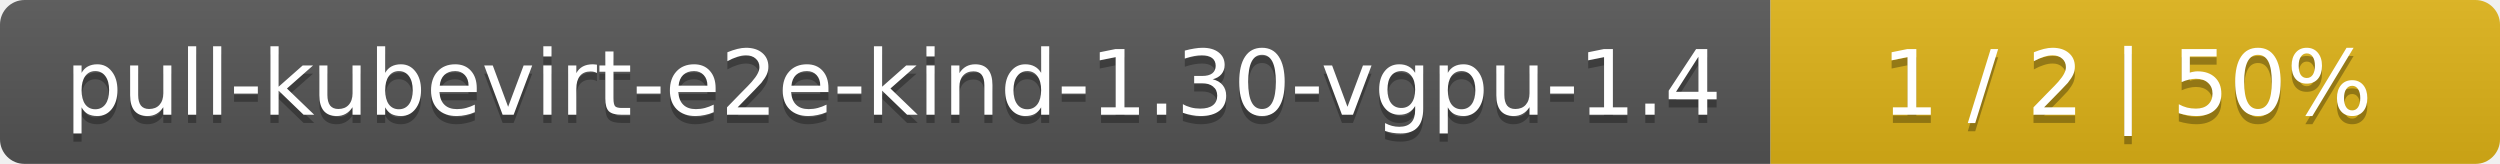
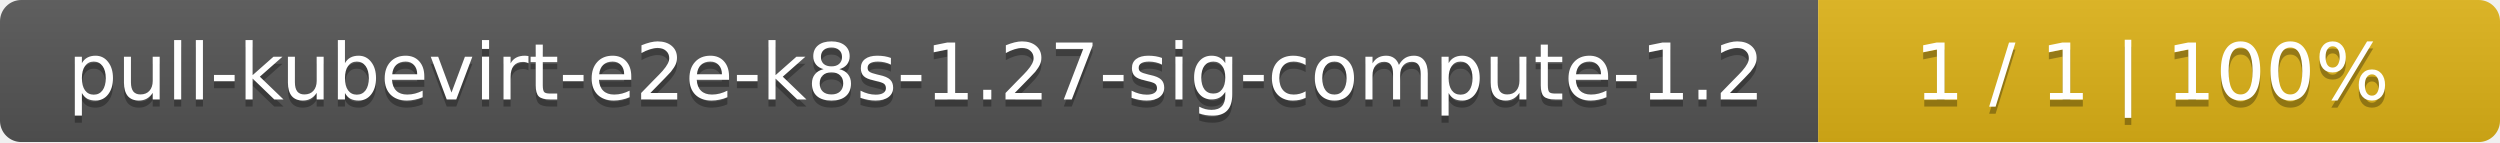
- <svg xmlns="http://www.w3.org/2000/svg" width="305" height="20">
+ <svg xmlns="http://www.w3.org/2000/svg" width="352" height="20">
  <linearGradient id="smooth" x2="0" y2="100%">
    <stop offset="0" stop-color="#bbb" stop-opacity=".1" />
    <stop offset="1" stop-opacity=".1" />
  </linearGradient>
  <mask id="round">
-     <rect width="305" height="20" rx="3" fill="#fff" />
+     <rect width="352" height="20" rx="3" fill="#fff" />
  </mask>
  <g mask="url(#round)">
-     <rect width="216" height="20" fill="#555" />
-     <rect x="216" width="89" height="20" fill="#dfb317" />
-     <rect width="305" height="20" fill="url(#smooth)" />
+     <rect width="256" height="20" fill="#555" />
+     <rect x="256" width="96" height="20" fill="#dfb317" />
+     <rect width="352" height="20" fill="url(#smooth)" />
  </g>
  <g fill="#fff" text-anchor="middle" font-family="DejaVu Sans,Verdana,Geneva,sans-serif" font-size="11">
-     <text x="109" y="15" fill="#010101" fill-opacity=".3">pull-kubevirt-e2e-kind-1.30-vgpu-1.4</text>
-     <text x="109" y="14">pull-kubevirt-e2e-kind-1.30-vgpu-1.4</text>
-     <text x="259.5" y="15" fill="#010101" fill-opacity=".3">1 / 2    |    50%</text>
-     <text x="259.5" y="14">1 / 2    |    50%</text>
+     <text x="129" y="15" fill="#010101" fill-opacity=".3">pull-kubevirt-e2e-k8s-1.27-sig-compute-1.2</text>
+     <text x="129" y="14">pull-kubevirt-e2e-k8s-1.27-sig-compute-1.2</text>
+     <text x="303" y="15" fill="#010101" fill-opacity=".3">1 / 1    |    100%</text>
+     <text x="303" y="14">1 / 1    |    100%</text>
  </g>
</svg>
